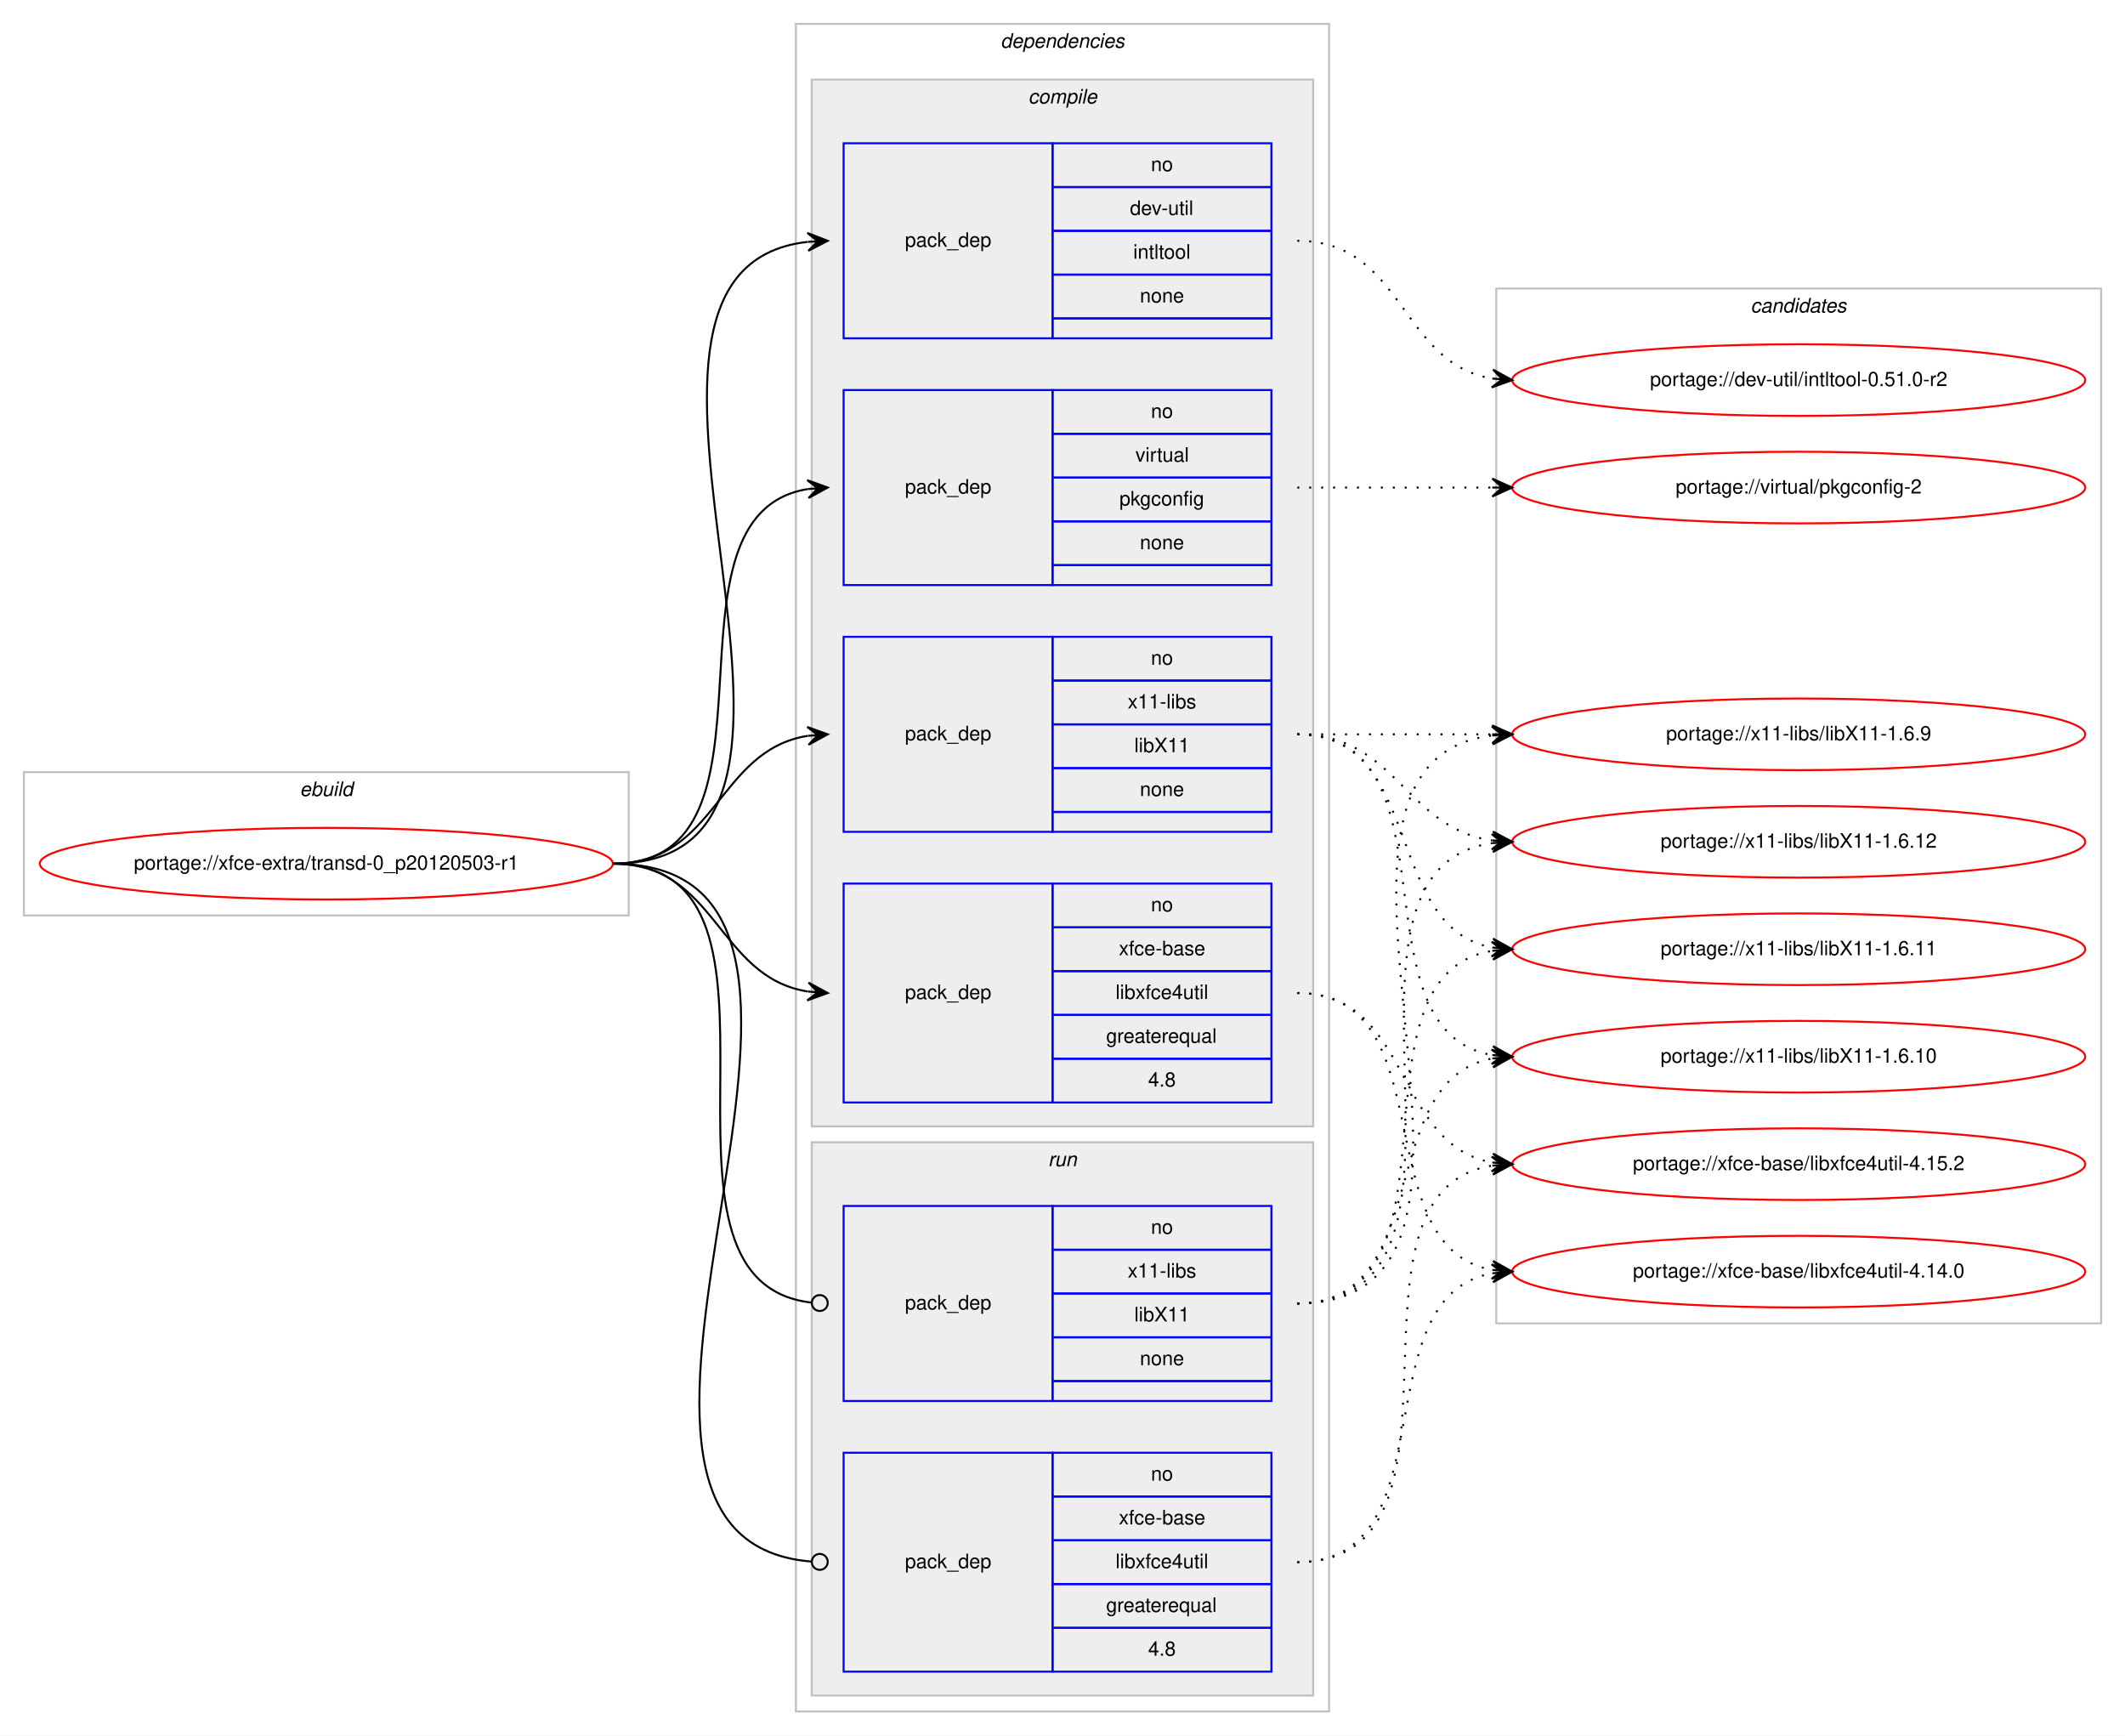
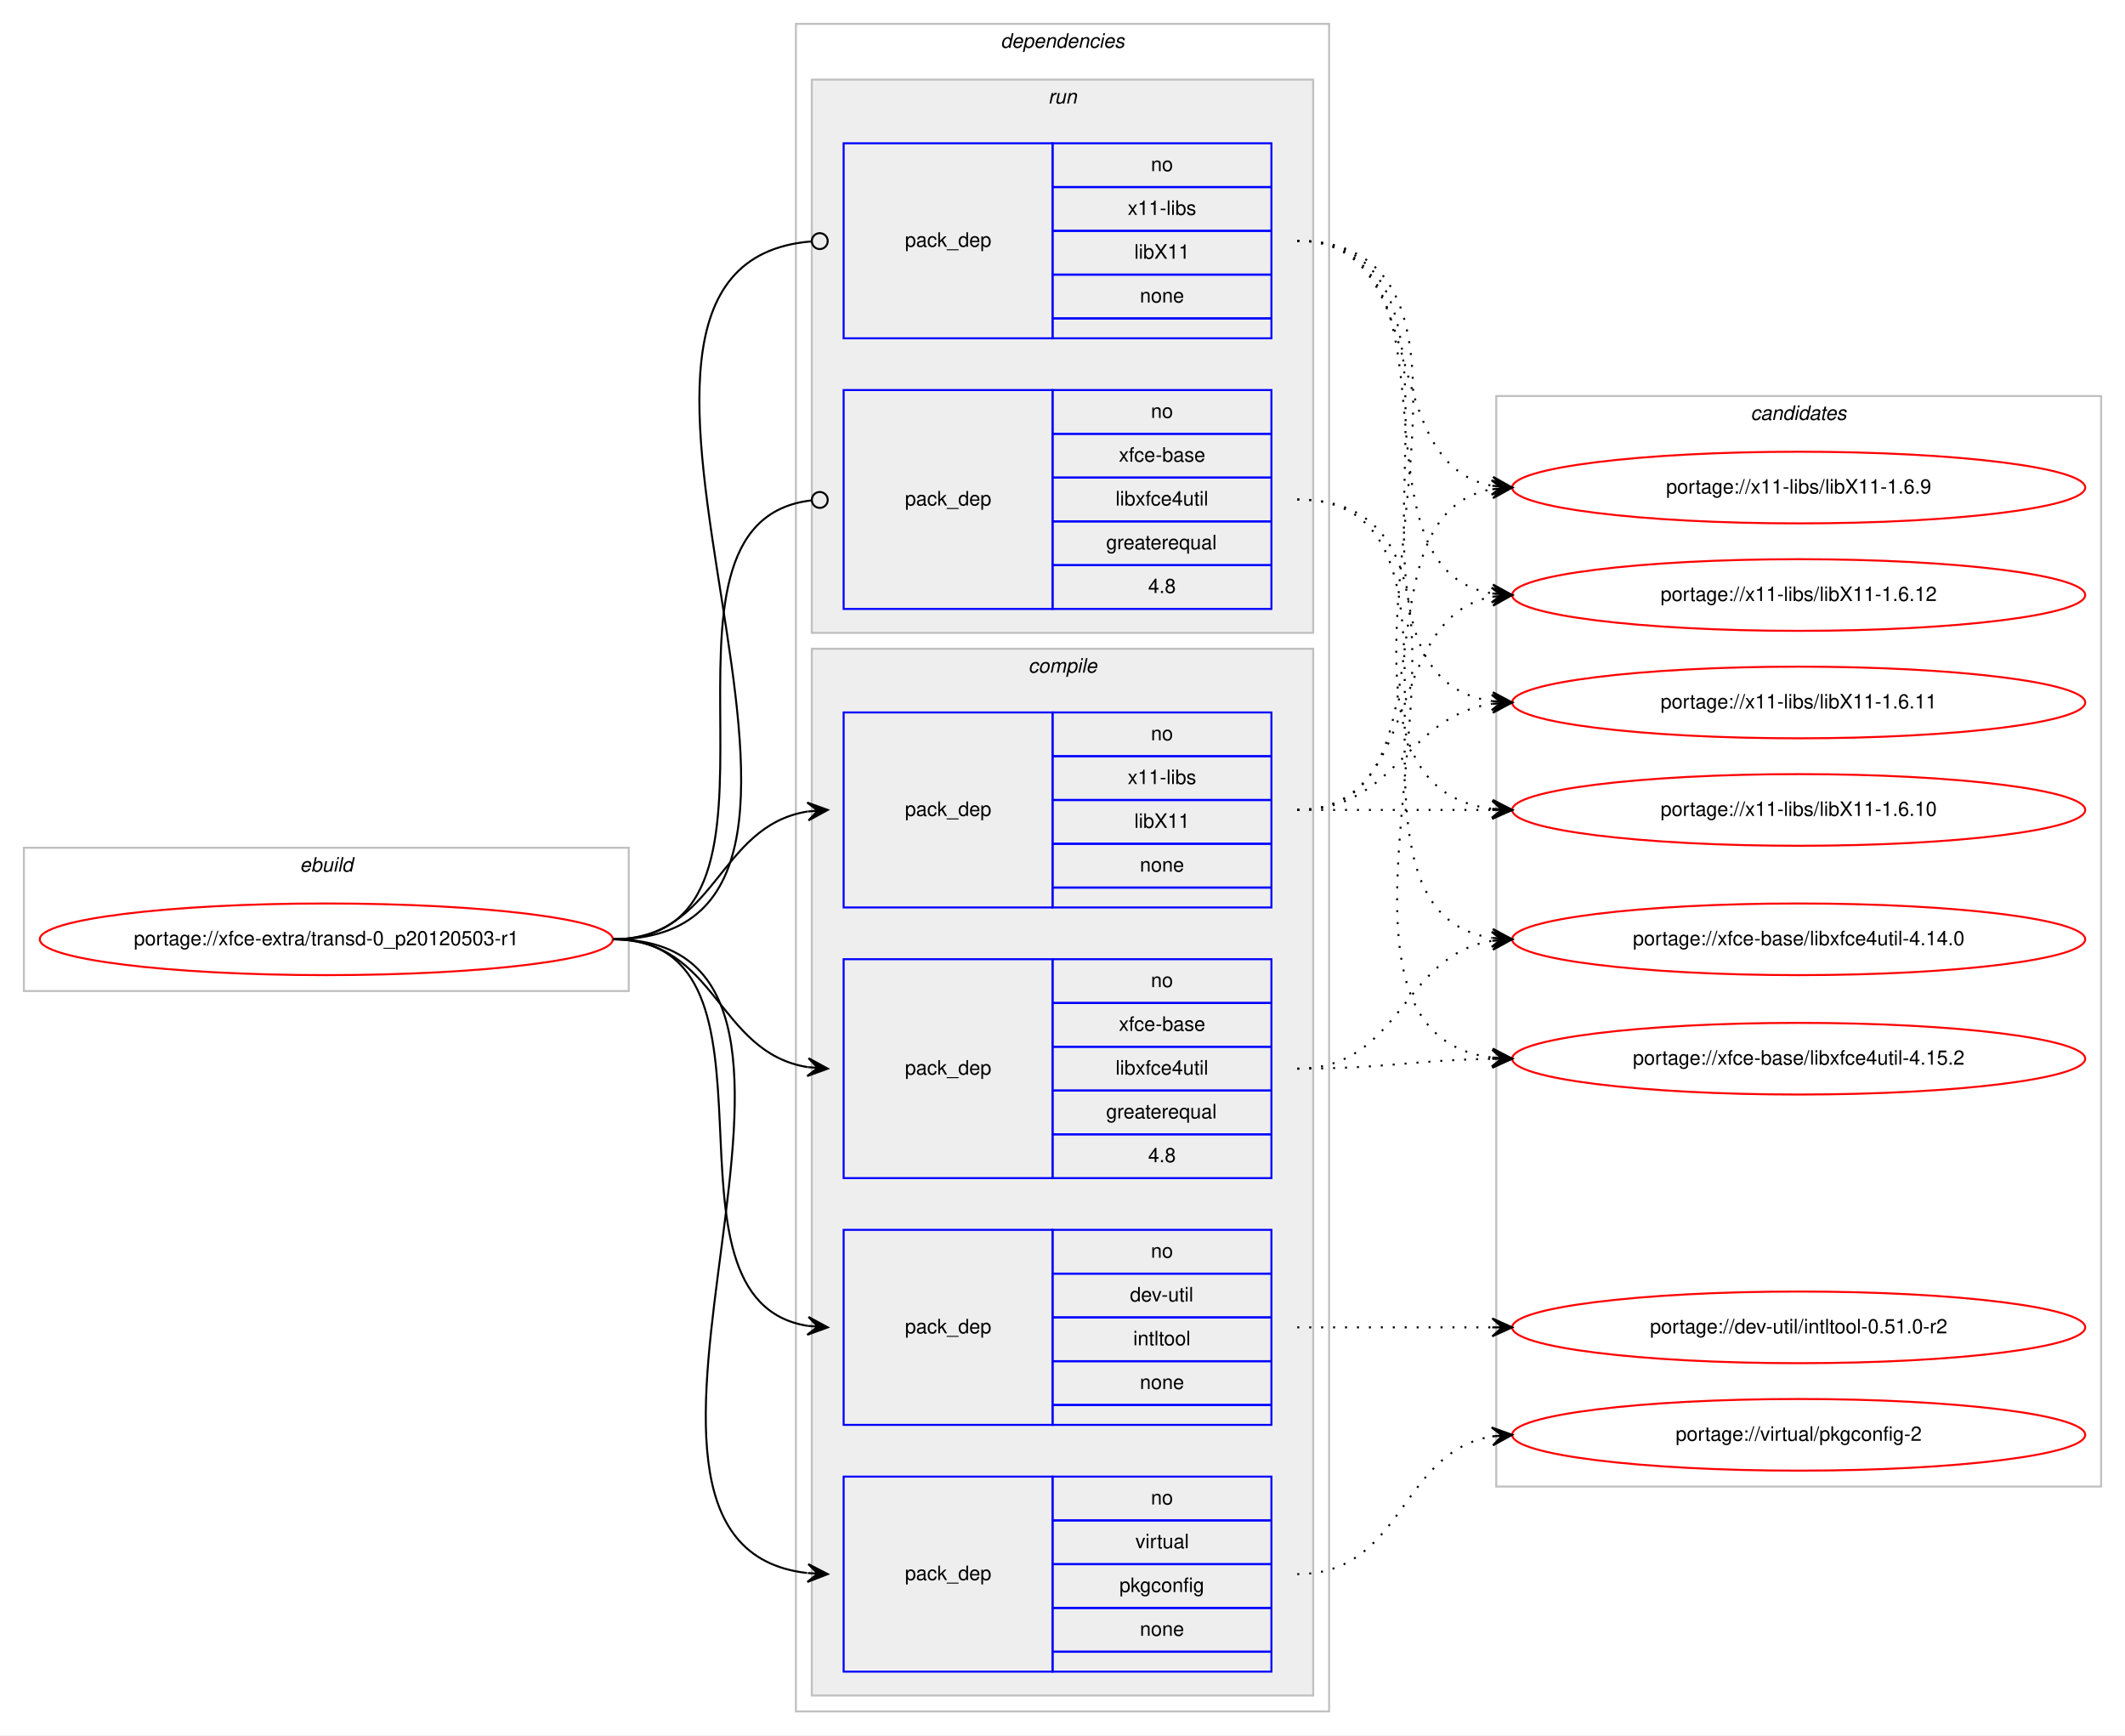
<svg xmlns="http://www.w3.org/2000/svg" xmlns:xlink="http://www.w3.org/1999/xlink" width="1068pt" height="872pt" viewBox="0.00 0.00 1068.00 872.00">
  <g id="graph0" class="graph" transform="scale(1 1) rotate(0) translate(4 868)">
    <polygon fill="#ffffff" stroke="transparent" points="-4,4 -4,-868 1064,-868 1064,4 -4,4" />
    <g id="clust1" class="cluster">
-       <polygon fill="none" stroke="#c0c0c0" points="8,-408 8,-480 312,-480 312,-408 8,-408" />
-       <text text-anchor="start" x="146.663" y="-468" font-family="Helvetica,sans-Serif" font-style="italic" font-size="10.00" fill="#000000">ebuild</text>
+       <polygon fill="none" stroke="#c0c0c0" points="8,-370 8,-442 312,-442 312,-370 8,-370" />
+       <text text-anchor="start" x="146.663" y="-430" font-family="Helvetica,sans-Serif" font-style="italic" font-size="10.00" fill="#000000">ebuild</text>
    </g>
    <g id="clust2" class="cluster">
      <polygon fill="none" stroke="#c0c0c0" points="396,-8 396,-856 664,-856 664,-8 396,-8" />
      <text text-anchor="start" x="498.875" y="-844" font-family="Helvetica,sans-Serif" font-style="italic" font-size="10.00" fill="#000000">dependencies</text>
    </g>
+     <g id="clust9" class="cluster">
+       <polygon fill="#eeeeee" stroke="#c0c0c0" points="404,-550 404,-828 656,-828 656,-550 404,-550" />
+       <text text-anchor="start" x="522.777" y="-816" font-family="Helvetica,sans-Serif" font-style="italic" font-size="10.00" fill="#000000">run</text>
+     </g>
    <g id="clust3" class="cluster">
-       <polygon fill="#eeeeee" stroke="#c0c0c0" points="404,-302 404,-828 656,-828 656,-302 404,-302" />
-       <text text-anchor="start" x="512.778" y="-816" font-family="Helvetica,sans-Serif" font-style="italic" font-size="10.00" fill="#000000">compile</text>
-     </g>
-     <g id="clust9" class="cluster">
-       <polygon fill="#eeeeee" stroke="#c0c0c0" points="404,-16 404,-294 656,-294 656,-16 404,-16" />
-       <text text-anchor="start" x="522.777" y="-282" font-family="Helvetica,sans-Serif" font-style="italic" font-size="10.00" fill="#000000">run</text>
+       <polygon fill="#eeeeee" stroke="#c0c0c0" points="404,-16 404,-542 656,-542 656,-16 404,-16" />
+       <text text-anchor="start" x="512.778" y="-530" font-family="Helvetica,sans-Serif" font-style="italic" font-size="10.00" fill="#000000">compile</text>
    </g>
    <g id="clust12" class="cluster">
-       <polygon fill="none" stroke="#c0c0c0" points="748,-203 748,-723 1052,-723 1052,-203 748,-203" />
-       <text text-anchor="start" x="875.824" y="-711" font-family="Helvetica,sans-Serif" font-style="italic" font-size="10.00" fill="#000000">candidates</text>
+       <polygon fill="none" stroke="#c0c0c0" points="748,-121 748,-669 1052,-669 1052,-121 748,-121" />
+       <text text-anchor="start" x="875.824" y="-657" font-family="Helvetica,sans-Serif" font-style="italic" font-size="10.00" fill="#000000">candidates</text>
    </g>
    <g id="node1" class="node">
      <g id="a_node1">
        <a xlink:href="../xfce-extra/transd-0_p20120503-r1.svg" xlink:title="portage://xfce-extra/transd-0_p20120503-r1">
-           <ellipse fill="none" stroke="#ff0000" cx="160" cy="-434" rx="144" ry="18" />
-           <text text-anchor="middle" x="160" y="-431" font-family="Helvetica,sans-Serif" font-size="10.00" fill="#000000">portage://xfce-extra/transd-0_p20120503-r1</text>
+           <ellipse fill="none" stroke="#ff0000" cx="160" cy="-396" rx="144" ry="18" />
+           <text text-anchor="middle" x="160" y="-393" font-family="Helvetica,sans-Serif" font-size="10.00" fill="#000000">portage://xfce-extra/transd-0_p20120503-r1</text>
        </a>
      </g>
    </g>
    <g id="node2" class="node">
+       <polygon fill="none" stroke="#0000ff" points="420,-152 420,-250 525,-250 525,-152 420,-152" />
+       <text text-anchor="start" x="450.823" y="-198" font-family="Helvetica,sans-Serif" font-size="10.00" fill="#000000">pack_dep</text>
+       <polygon fill="none" stroke="#0000ff" points="525,-228 525,-250 635,-250 635,-228 525,-228" />
+       <text text-anchor="start" x="574.441" y="-236" font-family="Helvetica,sans-Serif" font-size="10.00" fill="#000000">no</text>
+       <polygon fill="none" stroke="#0000ff" points="525,-206 525,-228 635,-228 635,-206 525,-206" />
+       <text text-anchor="start" x="563.889" y="-214" font-family="Helvetica,sans-Serif" font-size="10.00" fill="#000000">dev-util</text>
+       <polygon fill="none" stroke="#0000ff" points="525,-184 525,-206 635,-206 635,-184 525,-184" />
+       <text text-anchor="start" x="565.554" y="-192" font-family="Helvetica,sans-Serif" font-size="10.00" fill="#000000">intltool</text>
+       <polygon fill="none" stroke="#0000ff" points="525,-162 525,-184 635,-184 635,-162 525,-162" />
+       <text text-anchor="start" x="568.882" y="-170" font-family="Helvetica,sans-Serif" font-size="10.00" fill="#000000">none</text>
+       <polygon fill="none" stroke="#0000ff" points="525,-152 525,-162 635,-162 635,-152 525,-152" />
+     </g>
+     <g id="edge1" class="edge">
+       <path fill="none" stroke="#000000" d="M304,-396C399.491,-396 319.196,-214.837 401.984,-201.745" />
+       <polygon fill="#000000" stroke="#000000" points="412,-201 402.362,-206.23 407.014,-201.371 402.028,-201.742 402.028,-201.742 402.028,-201.742 407.014,-201.371 401.694,-197.255 412,-201 412,-201" />
+     </g>
+     <g id="node3" class="node">
+       <polygon fill="none" stroke="#0000ff" points="420,-28 420,-126 525,-126 525,-28 420,-28" />
+       <text text-anchor="start" x="450.823" y="-74" font-family="Helvetica,sans-Serif" font-size="10.00" fill="#000000">pack_dep</text>
+       <polygon fill="none" stroke="#0000ff" points="525,-104 525,-126 635,-126 635,-104 525,-104" />
+       <text text-anchor="start" x="574.441" y="-112" font-family="Helvetica,sans-Serif" font-size="10.00" fill="#000000">no</text>
+       <polygon fill="none" stroke="#0000ff" points="525,-82 525,-104 635,-104 635,-82 525,-82" />
+       <text text-anchor="start" x="566.668" y="-90" font-family="Helvetica,sans-Serif" font-size="10.00" fill="#000000">virtual</text>
+       <polygon fill="none" stroke="#0000ff" points="525,-60 525,-82 635,-82 635,-60 525,-60" />
+       <text text-anchor="start" x="558.604" y="-68" font-family="Helvetica,sans-Serif" font-size="10.00" fill="#000000">pkgconfig</text>
+       <polygon fill="none" stroke="#0000ff" points="525,-38 525,-60 635,-60 635,-38 525,-38" />
+       <text text-anchor="start" x="568.882" y="-46" font-family="Helvetica,sans-Serif" font-size="10.00" fill="#000000">none</text>
+       <polygon fill="none" stroke="#0000ff" points="525,-28 525,-38 635,-38 635,-28 525,-28" />
+     </g>
+     <g id="edge2" class="edge">
+       <path fill="none" stroke="#000000" d="M304,-396C450.028,-396 271.458,-92.386 401.637,-77.561" />
+       <polygon fill="#000000" stroke="#000000" points="412,-77 402.258,-82.034 407.007,-77.27 402.015,-77.541 402.015,-77.541 402.015,-77.541 407.007,-77.27 401.771,-73.047 412,-77 412,-77" />
+     </g>
+     <g id="node4" class="node">
+       <polygon fill="none" stroke="#0000ff" points="420,-412 420,-510 525,-510 525,-412 420,-412" />
+       <text text-anchor="start" x="450.823" y="-458" font-family="Helvetica,sans-Serif" font-size="10.00" fill="#000000">pack_dep</text>
+       <polygon fill="none" stroke="#0000ff" points="525,-488 525,-510 635,-510 635,-488 525,-488" />
+       <text text-anchor="start" x="574.441" y="-496" font-family="Helvetica,sans-Serif" font-size="10.00" fill="#000000">no</text>
+       <polygon fill="none" stroke="#0000ff" points="525,-466 525,-488 635,-488 635,-466 525,-466" />
+       <text text-anchor="start" x="562.778" y="-474" font-family="Helvetica,sans-Serif" font-size="10.00" fill="#000000">x11-libs</text>
+       <polygon fill="none" stroke="#0000ff" points="525,-444 525,-466 635,-466 635,-444 525,-444" />
+       <text text-anchor="start" x="566.108" y="-452" font-family="Helvetica,sans-Serif" font-size="10.00" fill="#000000">libX11</text>
+       <polygon fill="none" stroke="#0000ff" points="525,-422 525,-444 635,-444 635,-422 525,-422" />
+       <text text-anchor="start" x="568.882" y="-430" font-family="Helvetica,sans-Serif" font-size="10.00" fill="#000000">none</text>
+       <polygon fill="none" stroke="#0000ff" points="525,-412 525,-422 635,-422 635,-412 525,-412" />
+     </g>
+     <g id="edge3" class="edge">
+       <path fill="none" stroke="#000000" d="M304,-396C356.412,-396 356.249,-452.891 401.884,-460.225" />
+       <polygon fill="#000000" stroke="#000000" points="412,-461 401.685,-464.723 407.015,-460.618 402.029,-460.236 402.029,-460.236 402.029,-460.236 407.015,-460.618 402.373,-455.749 412,-461 412,-461" />
+     </g>
+     <g id="node5" class="node">
+       <polygon fill="none" stroke="#0000ff" points="420,-276 420,-386 525,-386 525,-276 420,-276" />
+       <text text-anchor="start" x="450.823" y="-328" font-family="Helvetica,sans-Serif" font-size="10.00" fill="#000000">pack_dep</text>
+       <polygon fill="none" stroke="#0000ff" points="525,-364 525,-386 635,-386 635,-364 525,-364" />
+       <text text-anchor="start" x="574.441" y="-372" font-family="Helvetica,sans-Serif" font-size="10.00" fill="#000000">no</text>
+       <polygon fill="none" stroke="#0000ff" points="525,-342 525,-364 635,-364 635,-342 525,-342" />
+       <text text-anchor="start" x="558.328" y="-350" font-family="Helvetica,sans-Serif" font-size="10.00" fill="#000000">xfce-base</text>
+       <polygon fill="none" stroke="#0000ff" points="525,-320 525,-342 635,-342 635,-320 525,-320" />
+       <text text-anchor="start" x="556.665" y="-328" font-family="Helvetica,sans-Serif" font-size="10.00" fill="#000000">libxfce4util</text>
+       <polygon fill="none" stroke="#0000ff" points="525,-298 525,-320 635,-320 635,-298 525,-298" />
+       <text text-anchor="start" x="551.936" y="-306" font-family="Helvetica,sans-Serif" font-size="10.00" fill="#000000">greaterequal</text>
+       <polygon fill="none" stroke="#0000ff" points="525,-276 525,-298 635,-298 635,-276 525,-276" />
+       <text text-anchor="start" x="573.052" y="-284" font-family="Helvetica,sans-Serif" font-size="10.00" fill="#000000">4.8</text>
+     </g>
+     <g id="edge4" class="edge">
+       <path fill="none" stroke="#000000" d="M304,-396C356.412,-396 356.249,-339.109 401.884,-331.775" />
+       <polygon fill="#000000" stroke="#000000" points="412,-331 402.373,-336.251 407.015,-331.382 402.029,-331.764 402.029,-331.764 402.029,-331.764 407.015,-331.382 401.685,-327.277 412,-331 412,-331" />
+     </g>
+     <g id="node6" class="node">
      <polygon fill="none" stroke="#0000ff" points="420,-698 420,-796 525,-796 525,-698 420,-698" />
      <text text-anchor="start" x="450.823" y="-744" font-family="Helvetica,sans-Serif" font-size="10.00" fill="#000000">pack_dep</text>
      <polygon fill="none" stroke="#0000ff" points="525,-774 525,-796 635,-796 635,-774 525,-774" />
      <text text-anchor="start" x="574.441" y="-782" font-family="Helvetica,sans-Serif" font-size="10.00" fill="#000000">no</text>
      <polygon fill="none" stroke="#0000ff" points="525,-752 525,-774 635,-774 635,-752 525,-752" />
-       <text text-anchor="start" x="563.889" y="-760" font-family="Helvetica,sans-Serif" font-size="10.00" fill="#000000">dev-util</text>
+       <text text-anchor="start" x="562.778" y="-760" font-family="Helvetica,sans-Serif" font-size="10.00" fill="#000000">x11-libs</text>
      <polygon fill="none" stroke="#0000ff" points="525,-730 525,-752 635,-752 635,-730 525,-730" />
-       <text text-anchor="start" x="565.554" y="-738" font-family="Helvetica,sans-Serif" font-size="10.00" fill="#000000">intltool</text>
+       <text text-anchor="start" x="566.108" y="-738" font-family="Helvetica,sans-Serif" font-size="10.00" fill="#000000">libX11</text>
      <polygon fill="none" stroke="#0000ff" points="525,-708 525,-730 635,-730 635,-708 525,-708" />
      <text text-anchor="start" x="568.882" y="-716" font-family="Helvetica,sans-Serif" font-size="10.00" fill="#000000">none</text>
      <polygon fill="none" stroke="#0000ff" points="525,-698 525,-708 635,-708 635,-698 525,-698" />
    </g>
-     <g id="edge1" class="edge">
-       <path fill="none" stroke="#000000" d="M304,-434C447.567,-434 273.739,-731.903 401.808,-746.449" />
-       <polygon fill="#000000" stroke="#000000" points="412,-747 401.772,-750.954 407.007,-746.73 402.015,-746.461 402.015,-746.461 402.015,-746.461 407.007,-746.73 402.257,-741.967 412,-747 412,-747" />
-     </g>
-     <g id="node3" class="node">
-       <polygon fill="none" stroke="#0000ff" points="420,-574 420,-672 525,-672 525,-574 420,-574" />
-       <text text-anchor="start" x="450.823" y="-620" font-family="Helvetica,sans-Serif" font-size="10.00" fill="#000000">pack_dep</text>
+     <g id="edge5" class="edge">
+       <path fill="none" stroke="#000000" d="M304,-396C464.349,-396 256.344,-734.769 403.743,-746.678" />
+       <ellipse fill="none" stroke="#000000" cx="408.003" cy="-746.844" rx="4" ry="4" />
+     </g>
+     <g id="node7" class="node">
+       <polygon fill="none" stroke="#0000ff" points="420,-562 420,-672 525,-672 525,-562 420,-562" />
+       <text text-anchor="start" x="450.823" y="-614" font-family="Helvetica,sans-Serif" font-size="10.00" fill="#000000">pack_dep</text>
      <polygon fill="none" stroke="#0000ff" points="525,-650 525,-672 635,-672 635,-650 525,-650" />
      <text text-anchor="start" x="574.441" y="-658" font-family="Helvetica,sans-Serif" font-size="10.00" fill="#000000">no</text>
      <polygon fill="none" stroke="#0000ff" points="525,-628 525,-650 635,-650 635,-628 525,-628" />
-       <text text-anchor="start" x="566.668" y="-636" font-family="Helvetica,sans-Serif" font-size="10.00" fill="#000000">virtual</text>
+       <text text-anchor="start" x="558.328" y="-636" font-family="Helvetica,sans-Serif" font-size="10.00" fill="#000000">xfce-base</text>
      <polygon fill="none" stroke="#0000ff" points="525,-606 525,-628 635,-628 635,-606 525,-606" />
-       <text text-anchor="start" x="558.604" y="-614" font-family="Helvetica,sans-Serif" font-size="10.00" fill="#000000">pkgconfig</text>
+       <text text-anchor="start" x="556.665" y="-614" font-family="Helvetica,sans-Serif" font-size="10.00" fill="#000000">libxfce4util</text>
      <polygon fill="none" stroke="#0000ff" points="525,-584 525,-606 635,-606 635,-584 525,-584" />
-       <text text-anchor="start" x="568.882" y="-592" font-family="Helvetica,sans-Serif" font-size="10.00" fill="#000000">none</text>
-       <polygon fill="none" stroke="#0000ff" points="525,-574 525,-584 635,-584 635,-574 525,-574" />
-     </g>
-     <g id="edge2" class="edge">
-       <path fill="none" stroke="#000000" d="M304,-434C397.157,-434 321.347,-609.233 401.964,-622.239" />
-       <polygon fill="#000000" stroke="#000000" points="412,-623 401.688,-626.73 407.014,-622.622 402.029,-622.243 402.029,-622.243 402.029,-622.243 407.014,-622.622 402.369,-617.756 412,-623 412,-623" />
-     </g>
-     <g id="node4" class="node">
-       <polygon fill="none" stroke="#0000ff" points="420,-450 420,-548 525,-548 525,-450 420,-450" />
-       <text text-anchor="start" x="450.823" y="-496" font-family="Helvetica,sans-Serif" font-size="10.00" fill="#000000">pack_dep</text>
-       <polygon fill="none" stroke="#0000ff" points="525,-526 525,-548 635,-548 635,-526 525,-526" />
-       <text text-anchor="start" x="574.441" y="-534" font-family="Helvetica,sans-Serif" font-size="10.00" fill="#000000">no</text>
-       <polygon fill="none" stroke="#0000ff" points="525,-504 525,-526 635,-526 635,-504 525,-504" />
-       <text text-anchor="start" x="562.778" y="-512" font-family="Helvetica,sans-Serif" font-size="10.00" fill="#000000">x11-libs</text>
-       <polygon fill="none" stroke="#0000ff" points="525,-482 525,-504 635,-504 635,-482 525,-482" />
-       <text text-anchor="start" x="566.108" y="-490" font-family="Helvetica,sans-Serif" font-size="10.00" fill="#000000">libX11</text>
-       <polygon fill="none" stroke="#0000ff" points="525,-460 525,-482 635,-482 635,-460 525,-460" />
-       <text text-anchor="start" x="568.882" y="-468" font-family="Helvetica,sans-Serif" font-size="10.00" fill="#000000">none</text>
-       <polygon fill="none" stroke="#0000ff" points="525,-450 525,-460 635,-460 635,-450 525,-450" />
-     </g>
-     <g id="edge3" class="edge">
-       <path fill="none" stroke="#000000" d="M304,-434C356.412,-434 356.249,-490.891 401.884,-498.225" />
-       <polygon fill="#000000" stroke="#000000" points="412,-499 401.685,-502.723 407.015,-498.618 402.029,-498.236 402.029,-498.236 402.029,-498.236 407.015,-498.618 402.373,-493.749 412,-499 412,-499" />
-     </g>
-     <g id="node5" class="node">
-       <polygon fill="none" stroke="#0000ff" points="420,-314 420,-424 525,-424 525,-314 420,-314" />
-       <text text-anchor="start" x="450.823" y="-366" font-family="Helvetica,sans-Serif" font-size="10.00" fill="#000000">pack_dep</text>
-       <polygon fill="none" stroke="#0000ff" points="525,-402 525,-424 635,-424 635,-402 525,-402" />
-       <text text-anchor="start" x="574.441" y="-410" font-family="Helvetica,sans-Serif" font-size="10.00" fill="#000000">no</text>
-       <polygon fill="none" stroke="#0000ff" points="525,-380 525,-402 635,-402 635,-380 525,-380" />
-       <text text-anchor="start" x="558.328" y="-388" font-family="Helvetica,sans-Serif" font-size="10.00" fill="#000000">xfce-base</text>
-       <polygon fill="none" stroke="#0000ff" points="525,-358 525,-380 635,-380 635,-358 525,-358" />
-       <text text-anchor="start" x="556.665" y="-366" font-family="Helvetica,sans-Serif" font-size="10.00" fill="#000000">libxfce4util</text>
-       <polygon fill="none" stroke="#0000ff" points="525,-336 525,-358 635,-358 635,-336 525,-336" />
-       <text text-anchor="start" x="551.936" y="-344" font-family="Helvetica,sans-Serif" font-size="10.00" fill="#000000">greaterequal</text>
-       <polygon fill="none" stroke="#0000ff" points="525,-314 525,-336 635,-336 635,-314 525,-314" />
-       <text text-anchor="start" x="573.052" y="-322" font-family="Helvetica,sans-Serif" font-size="10.00" fill="#000000">4.8</text>
-     </g>
-     <g id="edge4" class="edge">
-       <path fill="none" stroke="#000000" d="M304,-434C356.412,-434 356.249,-377.109 401.884,-369.775" />
-       <polygon fill="#000000" stroke="#000000" points="412,-369 402.373,-374.251 407.015,-369.382 402.029,-369.764 402.029,-369.764 402.029,-369.764 407.015,-369.382 401.685,-365.277 412,-369 412,-369" />
-     </g>
-     <g id="node6" class="node">
-       <polygon fill="none" stroke="#0000ff" points="420,-164 420,-262 525,-262 525,-164 420,-164" />
-       <text text-anchor="start" x="450.823" y="-210" font-family="Helvetica,sans-Serif" font-size="10.00" fill="#000000">pack_dep</text>
-       <polygon fill="none" stroke="#0000ff" points="525,-240 525,-262 635,-262 635,-240 525,-240" />
-       <text text-anchor="start" x="574.441" y="-248" font-family="Helvetica,sans-Serif" font-size="10.00" fill="#000000">no</text>
-       <polygon fill="none" stroke="#0000ff" points="525,-218 525,-240 635,-240 635,-218 525,-218" />
-       <text text-anchor="start" x="562.778" y="-226" font-family="Helvetica,sans-Serif" font-size="10.00" fill="#000000">x11-libs</text>
-       <polygon fill="none" stroke="#0000ff" points="525,-196 525,-218 635,-218 635,-196 525,-196" />
-       <text text-anchor="start" x="566.108" y="-204" font-family="Helvetica,sans-Serif" font-size="10.00" fill="#000000">libX11</text>
-       <polygon fill="none" stroke="#0000ff" points="525,-174 525,-196 635,-196 635,-174 525,-174" />
-       <text text-anchor="start" x="568.882" y="-182" font-family="Helvetica,sans-Serif" font-size="10.00" fill="#000000">none</text>
-       <polygon fill="none" stroke="#0000ff" points="525,-164 525,-174 635,-174 635,-164 525,-164" />
-     </g>
-     <g id="edge5" class="edge">
-       <path fill="none" stroke="#000000" d="M304,-434C410.441,-434 308.359,-224.501 403.803,-213.453" />
-       <ellipse fill="none" stroke="#000000" cx="408.006" cy="-213.221" rx="4" ry="4" />
-     </g>
-     <g id="node7" class="node">
-       <polygon fill="none" stroke="#0000ff" points="420,-28 420,-138 525,-138 525,-28 420,-28" />
-       <text text-anchor="start" x="450.823" y="-80" font-family="Helvetica,sans-Serif" font-size="10.00" fill="#000000">pack_dep</text>
-       <polygon fill="none" stroke="#0000ff" points="525,-116 525,-138 635,-138 635,-116 525,-116" />
-       <text text-anchor="start" x="574.441" y="-124" font-family="Helvetica,sans-Serif" font-size="10.00" fill="#000000">no</text>
-       <polygon fill="none" stroke="#0000ff" points="525,-94 525,-116 635,-116 635,-94 525,-94" />
-       <text text-anchor="start" x="558.328" y="-102" font-family="Helvetica,sans-Serif" font-size="10.00" fill="#000000">xfce-base</text>
-       <polygon fill="none" stroke="#0000ff" points="525,-72 525,-94 635,-94 635,-72 525,-72" />
-       <text text-anchor="start" x="556.665" y="-80" font-family="Helvetica,sans-Serif" font-size="10.00" fill="#000000">libxfce4util</text>
-       <polygon fill="none" stroke="#0000ff" points="525,-50 525,-72 635,-72 635,-50 525,-50" />
-       <text text-anchor="start" x="551.936" y="-58" font-family="Helvetica,sans-Serif" font-size="10.00" fill="#000000">greaterequal</text>
-       <polygon fill="none" stroke="#0000ff" points="525,-28 525,-50 635,-50 635,-28 525,-28" />
-       <text text-anchor="start" x="573.052" y="-36" font-family="Helvetica,sans-Serif" font-size="10.00" fill="#000000">4.8</text>
+       <text text-anchor="start" x="551.936" y="-592" font-family="Helvetica,sans-Serif" font-size="10.00" fill="#000000">greaterequal</text>
+       <polygon fill="none" stroke="#0000ff" points="525,-562 525,-584 635,-584 635,-562 525,-562" />
+       <text text-anchor="start" x="573.052" y="-570" font-family="Helvetica,sans-Serif" font-size="10.00" fill="#000000">4.8</text>
    </g>
    <g id="edge6" class="edge">
-       <path fill="none" stroke="#000000" d="M304,-434C464.349,-434 256.344,-95.231 403.743,-83.322" />
-       <ellipse fill="none" stroke="#000000" cx="408.003" cy="-83.156" rx="4" ry="4" />
+       <path fill="none" stroke="#000000" d="M304,-396C410.441,-396 308.359,-605.499 403.803,-616.547" />
+       <ellipse fill="none" stroke="#000000" cx="408.006" cy="-616.779" rx="4" ry="4" />
    </g>
    <g id="node8" class="node">
      <g id="a_node8">
        <a xlink:href="../dev-util/intltool-0.51.0-r2.svg" xlink:title="portage://dev-util/intltool-0.51.0-r2">
-           <ellipse fill="none" stroke="#ff0000" cx="900" cy="-677" rx="144" ry="18" />
-           <text text-anchor="middle" x="900" y="-674" font-family="Helvetica,sans-Serif" font-size="10.00" fill="#000000">portage://dev-util/intltool-0.51.0-r2</text>
+           <ellipse fill="none" stroke="#ff0000" cx="900" cy="-201" rx="144" ry="18" />
+           <text text-anchor="middle" x="900" y="-198" font-family="Helvetica,sans-Serif" font-size="10.00" fill="#000000">portage://dev-util/intltool-0.51.0-r2</text>
        </a>
      </g>
    </g>
    <g id="edge7" class="edge">
-       <path fill="none" stroke="#000000" stroke-dasharray="1,5" d="M648,-747C701.625,-747 699.351,-685.477 745.989,-677.786" />
-       <polygon fill="#000000" stroke="#000000" points="756,-677 746.383,-682.269 751.015,-677.391 746.031,-677.783 746.031,-677.783 746.031,-677.783 751.015,-677.391 745.678,-673.297 756,-677 756,-677" />
+       <path fill="none" stroke="#000000" stroke-dasharray="1,5" d="M648,-201C692.438,-201 706.02,-201 745.878,-201" />
+       <polygon fill="#000000" stroke="#000000" points="756,-201 746,-205.5 751,-201 746,-201 746,-201 746,-201 751,-201 746,-196.5 756,-201 756,-201" />
    </g>
    <g id="node9" class="node">
      <g id="a_node9">
        <a xlink:href="../virtual/pkgconfig-2.svg" xlink:title="portage://virtual/pkgconfig-2">
-           <ellipse fill="none" stroke="#ff0000" cx="900" cy="-623" rx="144" ry="18" />
-           <text text-anchor="middle" x="900" y="-620" font-family="Helvetica,sans-Serif" font-size="10.00" fill="#000000">portage://virtual/pkgconfig-2</text>
+           <ellipse fill="none" stroke="#ff0000" cx="900" cy="-147" rx="144" ry="18" />
+           <text text-anchor="middle" x="900" y="-144" font-family="Helvetica,sans-Serif" font-size="10.00" fill="#000000">portage://virtual/pkgconfig-2</text>
        </a>
      </g>
    </g>
    <g id="edge8" class="edge">
-       <path fill="none" stroke="#000000" stroke-dasharray="1,5" d="M648,-623C692.438,-623 706.02,-623 745.878,-623" />
-       <polygon fill="#000000" stroke="#000000" points="756,-623 746,-627.5 751,-623 746,-623 746,-623 746,-623 751,-623 746,-618.5 756,-623 756,-623" />
+       <path fill="none" stroke="#000000" stroke-dasharray="1,5" d="M648,-77C701.625,-77 699.351,-138.523 745.989,-146.214" />
+       <polygon fill="#000000" stroke="#000000" points="756,-147 745.678,-150.703 751.015,-146.608 746.031,-146.217 746.031,-146.217 746.031,-146.217 751.015,-146.608 746.383,-141.731 756,-147 756,-147" />
    </g>
    <g id="node10" class="node">
      <g id="a_node10">
        <a xlink:href="../x11-libs/libX11-1.6.9.svg" xlink:title="portage://x11-libs/libX11-1.6.9">
-           <ellipse fill="none" stroke="#ff0000" cx="900" cy="-499" rx="144" ry="18" />
-           <text text-anchor="middle" x="900" y="-496" font-family="Helvetica,sans-Serif" font-size="10.00" fill="#000000">portage://x11-libs/libX11-1.6.9</text>
+           <ellipse fill="none" stroke="#ff0000" cx="900" cy="-623" rx="144" ry="18" />
+           <text text-anchor="middle" x="900" y="-620" font-family="Helvetica,sans-Serif" font-size="10.00" fill="#000000">portage://x11-libs/libX11-1.6.9</text>
        </a>
      </g>
    </g>
    <g id="edge9" class="edge">
-       <path fill="none" stroke="#000000" stroke-dasharray="1,5" d="M648,-499C692.438,-499 706.02,-499 745.878,-499" />
-       <polygon fill="#000000" stroke="#000000" points="756,-499 746,-503.5 751,-499 746,-499 746,-499 746,-499 751,-499 746,-494.5 756,-499 756,-499" />
+       <path fill="none" stroke="#000000" stroke-dasharray="1,5" d="M648,-461C730.815,-461 674.779,-609.377 745.661,-622.128" />
+       <polygon fill="#000000" stroke="#000000" points="756,-623 745.657,-626.644 751.018,-622.58 746.035,-622.16 746.035,-622.16 746.035,-622.16 751.018,-622.58 746.413,-617.676 756,-623 756,-623" />
    </g>
    <g id="node11" class="node">
      <g id="a_node11">
        <a xlink:href="../x11-libs/libX11-1.6.12.svg" xlink:title="portage://x11-libs/libX11-1.6.12">
-           <ellipse fill="none" stroke="#ff0000" cx="900" cy="-445" rx="144" ry="18" />
-           <text text-anchor="middle" x="900" y="-442" font-family="Helvetica,sans-Serif" font-size="10.00" fill="#000000">portage://x11-libs/libX11-1.6.12</text>
+           <ellipse fill="none" stroke="#ff0000" cx="900" cy="-569" rx="144" ry="18" />
+           <text text-anchor="middle" x="900" y="-566" font-family="Helvetica,sans-Serif" font-size="10.00" fill="#000000">portage://x11-libs/libX11-1.6.12</text>
        </a>
      </g>
    </g>
    <g id="edge10" class="edge">
-       <path fill="none" stroke="#000000" stroke-dasharray="1,5" d="M648,-499C698.102,-499 702.012,-451.934 745.979,-445.683" />
-       <polygon fill="#000000" stroke="#000000" points="756,-445 746.329,-450.169 751.012,-445.34 746.023,-445.68 746.023,-445.68 746.023,-445.68 751.012,-445.34 745.717,-441.19 756,-445 756,-445" />
+       <path fill="none" stroke="#000000" stroke-dasharray="1,5" d="M648,-461C712.303,-461 690.78,-557.91 746.031,-568.131" />
+       <polygon fill="#000000" stroke="#000000" points="756,-569 745.647,-572.614 751.019,-568.566 746.038,-568.131 746.038,-568.131 746.038,-568.131 751.019,-568.566 746.429,-563.648 756,-569 756,-569" />
    </g>
    <g id="node12" class="node">
      <g id="a_node12">
        <a xlink:href="../x11-libs/libX11-1.6.11.svg" xlink:title="portage://x11-libs/libX11-1.6.11">
-           <ellipse fill="none" stroke="#ff0000" cx="900" cy="-391" rx="144" ry="18" />
-           <text text-anchor="middle" x="900" y="-388" font-family="Helvetica,sans-Serif" font-size="10.00" fill="#000000">portage://x11-libs/libX11-1.6.11</text>
+           <ellipse fill="none" stroke="#ff0000" cx="900" cy="-515" rx="144" ry="18" />
+           <text text-anchor="middle" x="900" y="-512" font-family="Helvetica,sans-Serif" font-size="10.00" fill="#000000">portage://x11-libs/libX11-1.6.11</text>
        </a>
      </g>
    </g>
    <g id="edge11" class="edge">
-       <path fill="none" stroke="#000000" stroke-dasharray="1,5" d="M648,-499C712.303,-499 690.78,-402.09 746.031,-391.869" />
-       <polygon fill="#000000" stroke="#000000" points="756,-391 746.429,-396.352 751.019,-391.434 746.038,-391.869 746.038,-391.869 746.038,-391.869 751.019,-391.434 745.647,-387.386 756,-391 756,-391" />
+       <path fill="none" stroke="#000000" stroke-dasharray="1,5" d="M648,-461C698.102,-461 702.012,-508.066 745.979,-514.317" />
+       <polygon fill="#000000" stroke="#000000" points="756,-515 745.717,-518.81 751.012,-514.66 746.023,-514.32 746.023,-514.32 746.023,-514.32 751.012,-514.66 746.329,-509.831 756,-515 756,-515" />
    </g>
    <g id="node13" class="node">
      <g id="a_node13">
        <a xlink:href="../x11-libs/libX11-1.6.10.svg" xlink:title="portage://x11-libs/libX11-1.6.10">
-           <ellipse fill="none" stroke="#ff0000" cx="900" cy="-337" rx="144" ry="18" />
-           <text text-anchor="middle" x="900" y="-334" font-family="Helvetica,sans-Serif" font-size="10.00" fill="#000000">portage://x11-libs/libX11-1.6.10</text>
+           <ellipse fill="none" stroke="#ff0000" cx="900" cy="-461" rx="144" ry="18" />
+           <text text-anchor="middle" x="900" y="-458" font-family="Helvetica,sans-Serif" font-size="10.00" fill="#000000">portage://x11-libs/libX11-1.6.10</text>
        </a>
      </g>
    </g>
    <g id="edge12" class="edge">
-       <path fill="none" stroke="#000000" stroke-dasharray="1,5" d="M648,-499C730.815,-499 674.779,-350.623 745.661,-337.872" />
-       <polygon fill="#000000" stroke="#000000" points="756,-337 746.413,-342.324 751.018,-337.42 746.035,-337.84 746.035,-337.84 746.035,-337.84 751.018,-337.42 745.657,-333.356 756,-337 756,-337" />
+       <path fill="none" stroke="#000000" stroke-dasharray="1,5" d="M648,-461C692.438,-461 706.02,-461 745.878,-461" />
+       <polygon fill="#000000" stroke="#000000" points="756,-461 746,-465.5 751,-461 746,-461 746,-461 746,-461 751,-461 746,-456.5 756,-461 756,-461" />
    </g>
    <g id="node14" class="node">
      <g id="a_node14">
        <a xlink:href="../xfce-base/libxfce4util-4.15.2.svg" xlink:title="portage://xfce-base/libxfce4util-4.15.2">
-           <ellipse fill="none" stroke="#ff0000" cx="900" cy="-283" rx="144" ry="18" />
-           <text text-anchor="middle" x="900" y="-280" font-family="Helvetica,sans-Serif" font-size="10.00" fill="#000000">portage://xfce-base/libxfce4util-4.15.2</text>
+           <ellipse fill="none" stroke="#ff0000" cx="900" cy="-336" rx="144" ry="18" />
+           <text text-anchor="middle" x="900" y="-333" font-family="Helvetica,sans-Serif" font-size="10.00" fill="#000000">portage://xfce-base/libxfce4util-4.15.2</text>
        </a>
      </g>
    </g>
    <g id="edge13" class="edge">
-       <path fill="none" stroke="#000000" stroke-dasharray="1,5" d="M648,-369C705.764,-369 696.105,-292.783 745.967,-283.851" />
-       <polygon fill="#000000" stroke="#000000" points="756,-283 746.416,-288.329 751.018,-283.423 746.036,-283.845 746.036,-283.845 746.036,-283.845 751.018,-283.423 745.655,-279.361 756,-283 756,-283" />
+       <path fill="none" stroke="#000000" stroke-dasharray="1,5" d="M648,-331C692.485,-331 705.983,-335.285 745.869,-335.921" />
+       <polygon fill="#000000" stroke="#000000" points="756,-336 745.965,-340.422 751,-335.961 746,-335.922 746,-335.922 746,-335.922 751,-335.961 746.035,-331.423 756,-336 756,-336" />
    </g>
    <g id="node15" class="node">
      <g id="a_node15">
        <a xlink:href="../xfce-base/libxfce4util-4.14.0.svg" xlink:title="portage://xfce-base/libxfce4util-4.14.0">
-           <ellipse fill="none" stroke="#ff0000" cx="900" cy="-229" rx="144" ry="18" />
-           <text text-anchor="middle" x="900" y="-226" font-family="Helvetica,sans-Serif" font-size="10.00" fill="#000000">portage://xfce-base/libxfce4util-4.14.0</text>
+           <ellipse fill="none" stroke="#ff0000" cx="900" cy="-396" rx="144" ry="18" />
+           <text text-anchor="middle" x="900" y="-393" font-family="Helvetica,sans-Serif" font-size="10.00" fill="#000000">portage://xfce-base/libxfce4util-4.14.0</text>
        </a>
      </g>
    </g>
    <g id="edge14" class="edge">
-       <path fill="none" stroke="#000000" stroke-dasharray="1,5" d="M648,-369C722.901,-369 681.744,-241.817 745.765,-229.894" />
-       <polygon fill="#000000" stroke="#000000" points="756,-229 746.429,-234.353 751.019,-229.435 746.038,-229.87 746.038,-229.87 746.038,-229.87 751.019,-229.435 745.646,-225.387 756,-229 756,-229" />
+       <path fill="none" stroke="#000000" stroke-dasharray="1,5" d="M648,-331C700.412,-331 700.249,-387.891 745.884,-395.225" />
+       <polygon fill="#000000" stroke="#000000" points="756,-396 745.685,-399.723 751.015,-395.618 746.029,-395.236 746.029,-395.236 746.029,-395.236 751.015,-395.618 746.373,-390.749 756,-396 756,-396" />
    </g>
    <g id="edge15" class="edge">
-       <path fill="none" stroke="#000000" stroke-dasharray="1,5" d="M648,-213C780.29,-213 628.554,-484.117 745.866,-498.414" />
-       <polygon fill="#000000" stroke="#000000" points="756,-499 745.757,-502.915 751.008,-498.711 746.017,-498.423 746.017,-498.423 746.017,-498.423 751.008,-498.711 746.277,-493.93 756,-499 756,-499" />
+       <path fill="none" stroke="#000000" stroke-dasharray="1,5" d="M648,-747C717.372,-747 686.506,-635.274 745.698,-623.927" />
+       <polygon fill="#000000" stroke="#000000" points="756,-623 746.443,-628.378 751.02,-623.448 746.04,-623.896 746.04,-623.896 746.04,-623.896 751.02,-623.448 745.637,-619.414 756,-623 756,-623" />
    </g>
    <g id="edge16" class="edge">
-       <path fill="none" stroke="#000000" stroke-dasharray="1,5" d="M648,-213C758.182,-213 649.503,-430.727 746.006,-444.334" />
-       <polygon fill="#000000" stroke="#000000" points="756,-445 745.723,-448.825 751.011,-444.668 746.022,-444.335 746.022,-444.335 746.022,-444.335 751.011,-444.668 746.321,-439.845 756,-445 756,-445" />
+       <path fill="none" stroke="#000000" stroke-dasharray="1,5" d="M648,-747C736.919,-747 669.228,-582.635 745.912,-569.794" />
+       <polygon fill="#000000" stroke="#000000" points="756,-569 746.384,-574.27 751.015,-569.392 746.031,-569.784 746.031,-569.784 746.031,-569.784 751.015,-569.392 745.678,-565.298 756,-569 756,-569" />
    </g>
    <g id="edge17" class="edge">
-       <path fill="none" stroke="#000000" stroke-dasharray="1,5" d="M648,-213C736.919,-213 669.228,-377.365 745.912,-390.206" />
-       <polygon fill="#000000" stroke="#000000" points="756,-391 745.678,-394.702 751.015,-390.608 746.031,-390.216 746.031,-390.216 746.031,-390.216 751.015,-390.608 746.384,-385.729 756,-391 756,-391" />
+       <path fill="none" stroke="#000000" stroke-dasharray="1,5" d="M648,-747C758.182,-747 649.503,-529.273 746.006,-515.665" />
+       <polygon fill="#000000" stroke="#000000" points="756,-515 746.321,-520.155 751.011,-515.332 746.022,-515.665 746.022,-515.665 746.022,-515.665 751.011,-515.332 745.723,-511.175 756,-515 756,-515" />
    </g>
    <g id="edge18" class="edge">
-       <path fill="none" stroke="#000000" stroke-dasharray="1,5" d="M648,-213C717.372,-213 686.506,-324.726 745.698,-336.073" />
-       <polygon fill="#000000" stroke="#000000" points="756,-337 745.637,-340.586 751.02,-336.552 746.04,-336.104 746.04,-336.104 746.04,-336.104 751.02,-336.552 746.443,-331.622 756,-337 756,-337" />
+       <path fill="none" stroke="#000000" stroke-dasharray="1,5" d="M648,-747C780.29,-747 628.554,-475.883 745.866,-461.586" />
+       <polygon fill="#000000" stroke="#000000" points="756,-461 746.277,-466.07 751.008,-461.289 746.017,-461.577 746.017,-461.577 746.017,-461.577 751.008,-461.289 745.757,-457.085 756,-461 756,-461" />
    </g>
    <g id="edge19" class="edge">
-       <path fill="none" stroke="#000000" stroke-dasharray="1,5" d="M648,-83C745.371,-83 661.52,-268.808 745.795,-282.236" />
-       <polygon fill="#000000" stroke="#000000" points="756,-283 745.692,-286.74 751.014,-282.626 746.028,-282.253 746.028,-282.253 746.028,-282.253 751.014,-282.626 746.364,-277.765 756,-283 756,-283" />
+       <path fill="none" stroke="#000000" stroke-dasharray="1,5" d="M648,-617C778.137,-617 630.713,-351.157 745.671,-336.619" />
+       <polygon fill="#000000" stroke="#000000" points="756,-336 746.287,-341.09 751.009,-336.299 746.018,-336.598 746.018,-336.598 746.018,-336.598 751.009,-336.299 745.749,-332.106 756,-336 756,-336" />
    </g>
    <g id="edge20" class="edge">
-       <path fill="none" stroke="#000000" stroke-dasharray="1,5" d="M648,-83C725.087,-83 679.816,-216.177 745.91,-228.143" />
-       <polygon fill="#000000" stroke="#000000" points="756,-229 745.655,-232.637 751.018,-228.577 746.036,-228.153 746.036,-228.153 746.036,-228.153 751.018,-228.577 746.417,-223.669 756,-229 756,-229" />
+       <path fill="none" stroke="#000000" stroke-dasharray="1,5" d="M648,-617C753.693,-617 653.782,-410.432 745.822,-396.715" />
+       <polygon fill="#000000" stroke="#000000" points="756,-396 746.34,-401.19 751.012,-396.35 746.025,-396.701 746.025,-396.701 746.025,-396.701 751.012,-396.35 745.709,-392.212 756,-396 756,-396" />
    </g>
  </g>
</svg>
